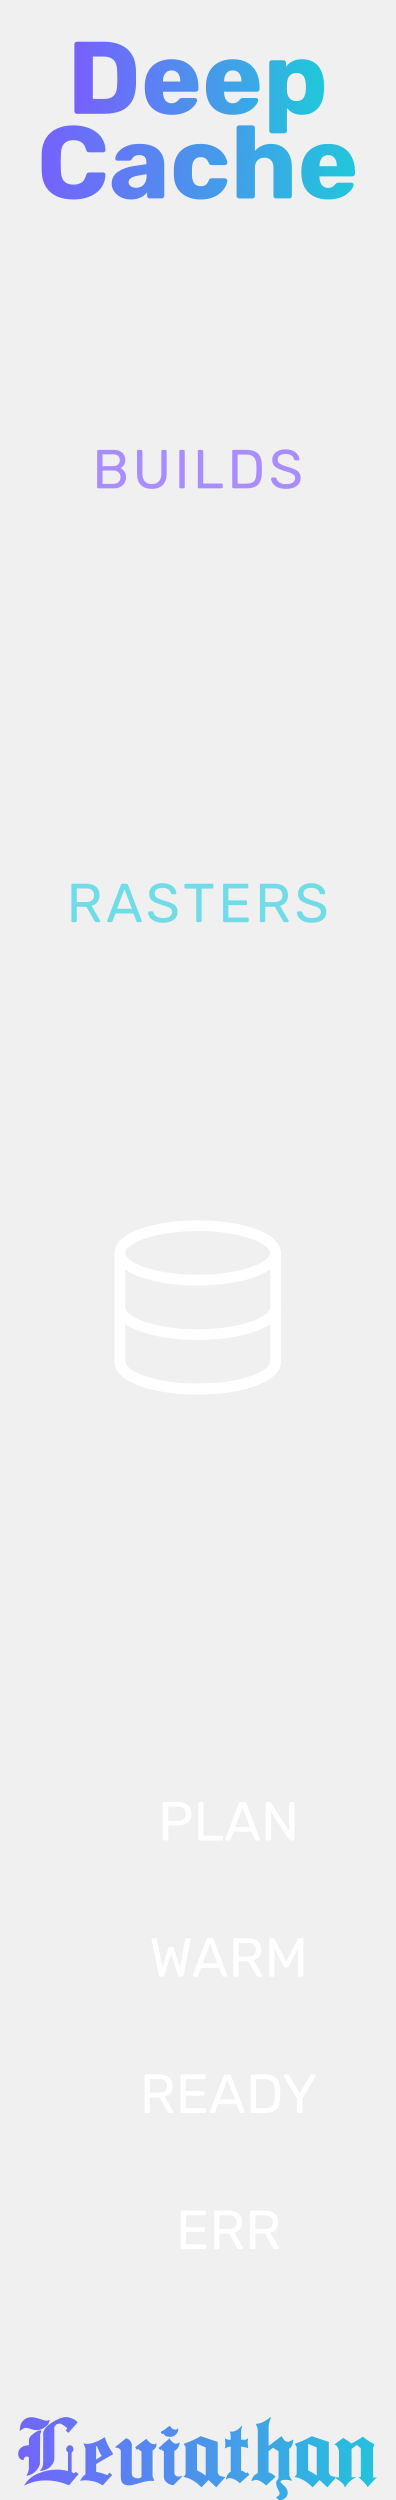
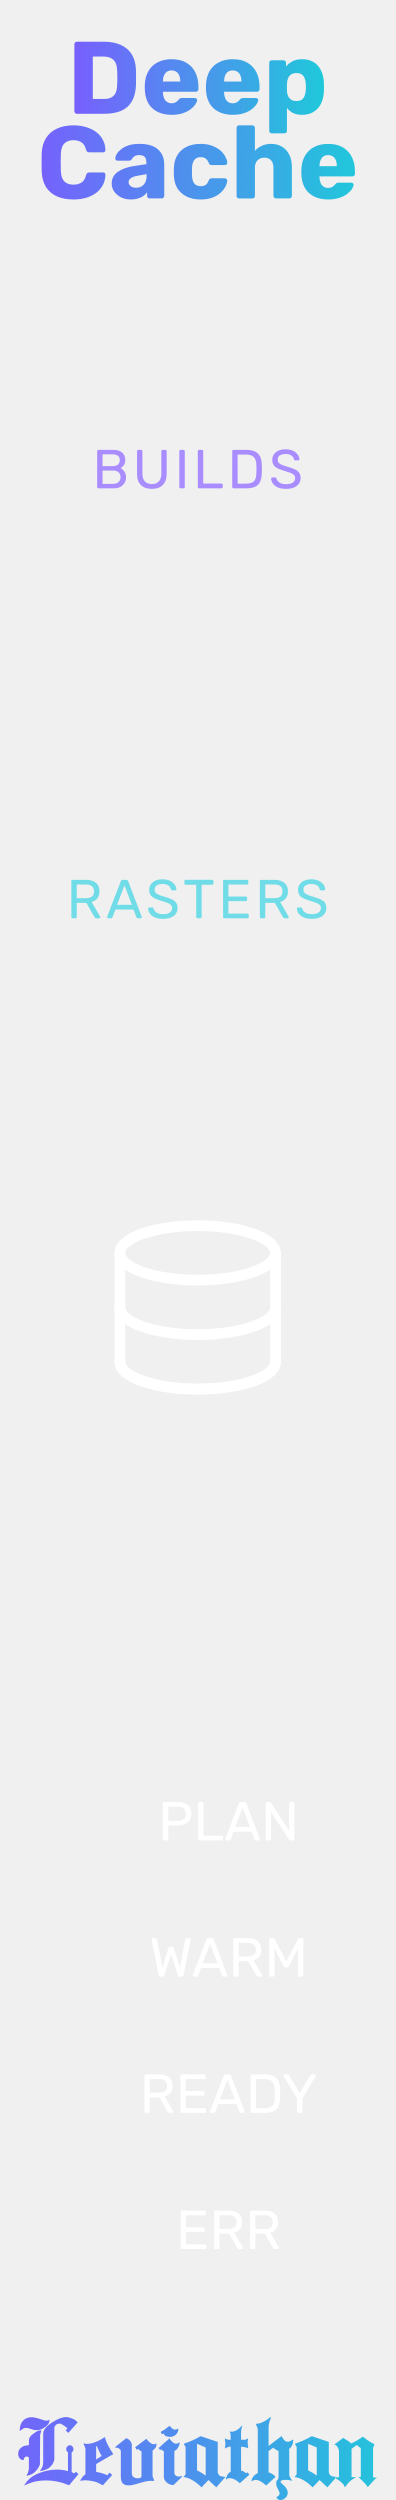
<svg xmlns="http://www.w3.org/2000/svg" xmlns:xlink="http://www.w3.org/1999/xlink" width="20.32mm" height="128.5mm" viewBox="0 0 2032 12850" version="1.1" id="Deepcache-labels">
  <defs id="defs5">
    <linearGradient id="linearGradient16">
      <stop style="stop-color:#7a5cff;stop-opacity:1;" offset="0" id="stop16" />
      <stop style="stop-color:#1cccd9;stop-opacity:1;" offset="1" id="stop17" />
    </linearGradient>
    <linearGradient id="linearGradient14">
      <stop style="stop-color:#7a5cff;stop-opacity:1;" offset="0" id="stop14" />
      <stop style="stop-color:#1cccd9;stop-opacity:1;" offset="1" id="stop15" />
    </linearGradient>
    <linearGradient id="panel" x1="0" y1="0" x2="0" y2="1">
      <stop offset="0" stop-color="#090d16" id="stop1" />
      <stop offset="0.55" stop-color="#111a29" id="stop2" />
      <stop offset="1" stop-color="#080b13" id="stop3" />
    </linearGradient>
    <linearGradient id="trace" x1="1.847" y1="41.992" x2="11.686" y2="41.992" gradientTransform="matrix(1.500476,0,0,0.666455,0,-14.89992)" gradientUnits="userSpaceOnUse">
      <stop offset="0" stop-color="#21d7df" id="stop4" />
      <stop offset="1" stop-color="#8d62ff" id="stop5" />
    </linearGradient>
    <linearGradient xlink:href="#linearGradient14" id="linearGradient15" x1="3.466" y1="3.996" x2="17.087" y2="3.996" gradientUnits="userSpaceOnUse" />
    <linearGradient xlink:href="#linearGradient16" id="linearGradient17" x1="1.202" y1="8.348" x2="19.134" y2="8.348" gradientUnits="userSpaceOnUse" />
    <linearGradient xlink:href="#linearGradient20" id="linearGradient1" gradientUnits="userSpaceOnUse" x1="5496.826" y1="12956.067" x2="7087.487" y2="12956.067" gradientTransform="matrix(0.01390218,0,0,0.01390218,-77.30179,-51.19596)" />
    <linearGradient id="linearGradient20">
      <stop style="stop-color:#795cff;stop-opacity:1" offset="0" id="stop20" />
      <stop style="stop-color:#1cccd9;stop-opacity:1;" offset="1" id="stop21" />
    </linearGradient>
  </defs>
  <g id="labels" transform="scale(100)">
    <g id="title" style="stroke:none;stroke-opacity:1">
      <path d="m 3.955,5.848 q -0.058,0 -0.095,-0.037 -0.037,-0.037 -0.037,-0.095 V 2.276 q 0,-0.058 0.037,-0.095 0.037,-0.037 0.095,-0.037 h 1.376 q 0.519,0 0.884,0.169 0.365,0.164 0.561,0.487 0.196,0.318 0.212,0.788 0.005,0.233 0.005,0.407 0,0.175 -0.005,0.402 Q 6.966,4.89 6.776,5.213 6.591,5.536 6.231,5.695 5.876,5.848 5.358,5.848 Z M 4.77,5.086 h 0.561 q 0.228,0 0.376,-0.069 0.153,-0.074 0.228,-0.228 0.079,-0.153 0.085,-0.402 0.011,-0.153 0.011,-0.275 0.005,-0.122 0,-0.243 0,-0.122 -0.011,-0.27 Q 6.009,3.239 5.829,3.075 5.654,2.906 5.305,2.906 H 4.77 Z m 4.053,0.815 q -0.624,0 -0.995,-0.339 -0.37,-0.339 -0.386,-1.005 0,-0.037 0,-0.095 0,-0.058 0,-0.09 Q 7.459,3.954 7.628,3.657 7.803,3.356 8.104,3.202 8.411,3.044 8.819,3.044 q 0.466,0 0.767,0.185 0.307,0.185 0.46,0.503 0.153,0.318 0.153,0.725 v 0.127 q 0,0.058 -0.042,0.095 -0.037,0.037 -0.09,0.037 H 8.374 q 0,0.005 0,0.016 0,0.011 0,0.021 0.005,0.153 0.053,0.28 0.048,0.127 0.148,0.201 0.101,0.074 0.243,0.074 0.106,0 0.175,-0.032 0.074,-0.037 0.122,-0.079 0.048,-0.048 0.074,-0.079 0.048,-0.053 0.074,-0.064 0.032,-0.016 0.095,-0.016 h 0.656 q 0.053,0 0.085,0.032 0.037,0.026 0.032,0.079 -0.005,0.09 -0.09,0.217 Q 9.956,5.494 9.792,5.621 9.633,5.742 9.39,5.822 9.147,5.901 8.824,5.901 Z M 8.374,4.192 h 0.894 v -0.011 q 0,-0.169 -0.053,-0.296 -0.048,-0.127 -0.153,-0.196 -0.101,-0.069 -0.243,-0.069 -0.143,0 -0.243,0.069 -0.095,0.069 -0.148,0.196 -0.053,0.127 -0.053,0.296 z m 3.593,1.709 q -0.624,0 -0.995,-0.339 -0.37,-0.339 -0.386,-1.005 0,-0.037 0,-0.095 0,-0.058 0,-0.09 0.016,-0.418 0.185,-0.714 0.175,-0.302 0.476,-0.455 0.307,-0.159 0.714,-0.159 0.466,0 0.767,0.185 0.307,0.185 0.46,0.503 0.153,0.318 0.153,0.725 v 0.127 q 0,0.058 -0.042,0.095 -0.037,0.037 -0.09,0.037 h -1.693 q 0,0.005 0,0.016 0,0.011 0,0.021 0.005,0.153 0.053,0.28 0.048,0.127 0.148,0.201 0.101,0.074 0.243,0.074 0.106,0 0.175,-0.032 0.074,-0.037 0.122,-0.079 0.048,-0.048 0.074,-0.079 0.048,-0.053 0.074,-0.064 0.032,-0.016 0.095,-0.016 h 0.656 q 0.053,0 0.085,0.032 0.037,0.026 0.032,0.079 -0.005,0.09 -0.09,0.217 -0.085,0.127 -0.249,0.254 -0.159,0.122 -0.402,0.201 -0.243,0.079 -0.566,0.079 z M 11.517,4.192 h 0.894 v -0.011 q 0,-0.169 -0.053,-0.296 -0.048,-0.127 -0.153,-0.196 -0.101,-0.069 -0.243,-0.069 -0.143,0 -0.243,0.069 -0.095,0.069 -0.148,0.196 -0.053,0.127 -0.053,0.296 z m 2.455,2.662 q -0.058,0 -0.095,-0.037 -0.037,-0.037 -0.037,-0.095 V 3.229 q 0,-0.058 0.037,-0.095 0.037,-0.037 0.095,-0.037 h 0.598 q 0.053,0 0.09,0.037 0.042,0.037 0.042,0.095 v 0.196 q 0.122,-0.164 0.323,-0.27 0.201,-0.111 0.497,-0.111 0.265,0 0.466,0.085 0.201,0.079 0.344,0.238 0.143,0.159 0.222,0.386 0.085,0.228 0.095,0.524 0.005,0.106 0.005,0.196 0,0.09 -0.005,0.196 -0.011,0.286 -0.09,0.513 -0.079,0.228 -0.222,0.386 -0.143,0.159 -0.349,0.249 -0.201,0.085 -0.466,0.085 -0.259,0 -0.455,-0.09 -0.191,-0.095 -0.318,-0.265 v 1.175 q 0,0.058 -0.037,0.095 -0.037,0.037 -0.095,0.037 z m 1.265,-1.662 q 0.18,0 0.28,-0.074 0.101,-0.074 0.143,-0.201 0.048,-0.127 0.058,-0.28 0.011,-0.164 0,-0.328 -0.011,-0.153 -0.058,-0.28 -0.042,-0.127 -0.143,-0.201 -0.101,-0.074 -0.28,-0.074 -0.175,0 -0.28,0.079 -0.106,0.074 -0.153,0.196 -0.048,0.122 -0.053,0.265 -0.005,0.101 -0.005,0.196 0,0.095 0.005,0.201 0.005,0.132 0.058,0.249 0.053,0.111 0.159,0.185 0.106,0.069 0.27,0.069 z" id="text6" style="font-size:5.292px;font-family:Rubik;-inkscape-font-specification:'Rubik, @wght=700';font-variation-settings:'wght' 700;text-anchor:middle;fill:url(#linearGradient15)" aria-label="Deep" />
      <path d="m 3.778,10.253 q -0.503,0 -0.863,-0.164 Q 2.561,9.925 2.36,9.607 2.164,9.29 2.143,8.819 q -0.005,-0.217 -0.005,-0.466 0,-0.249 0.005,-0.476 0.021,-0.46 0.222,-0.778 0.201,-0.323 0.561,-0.487 0.36,-0.169 0.852,-0.169 0.349,0 0.646,0.09 0.296,0.085 0.519,0.254 0.222,0.164 0.344,0.402 0.127,0.233 0.132,0.529 0.005,0.048 -0.032,0.079 -0.032,0.032 -0.079,0.032 H 4.593 q -0.069,0 -0.106,-0.026 -0.037,-0.032 -0.064,-0.111 Q 4.35,7.411 4.18,7.311 4.016,7.205 3.773,7.205 q -0.291,0 -0.46,0.164 -0.169,0.159 -0.185,0.534 -0.016,0.434 0,0.889 0.016,0.376 0.185,0.54 0.169,0.159 0.46,0.159 0.243,0 0.413,-0.106 0.169,-0.106 0.238,-0.381 0.021,-0.079 0.058,-0.106 0.042,-0.032 0.111,-0.032 h 0.714 q 0.048,0 0.079,0.032 0.037,0.032 0.032,0.079 Q 5.413,9.274 5.286,9.512 5.165,9.745 4.942,9.914 4.72,10.078 4.424,10.168 q -0.296,0.085 -0.646,0.085 z m 2.963,0 q -0.286,0 -0.513,-0.106 Q 6.006,10.036 5.874,9.851 5.741,9.666 5.741,9.433 q 0,-0.376 0.307,-0.593 Q 6.355,8.618 6.863,8.538 L 7.525,8.438 v -0.074 q 0,-0.191 -0.079,-0.291 -0.079,-0.101 -0.291,-0.101 -0.148,0 -0.243,0.058 -0.09,0.058 -0.143,0.159 -0.048,0.069 -0.132,0.069 h -0.593 q -0.058,0 -0.09,-0.032 -0.032,-0.037 -0.026,-0.085 0,-0.095 0.069,-0.217 0.074,-0.127 0.222,-0.249 0.148,-0.122 0.381,-0.201 0.233,-0.079 0.561,-0.079 0.344,0 0.587,0.079 0.243,0.079 0.392,0.222 0.153,0.143 0.228,0.339 0.074,0.191 0.074,0.423 v 1.609 q 0,0.058 -0.042,0.095 -0.037,0.037 -0.09,0.037 H 7.694 q -0.058,0 -0.095,-0.037 -0.037,-0.037 -0.037,-0.095 V 9.883 Q 7.493,9.983 7.377,10.068 7.26,10.152 7.101,10.2 6.948,10.253 6.742,10.253 Z M 6.99,9.65 q 0.153,0 0.275,-0.064 Q 7.392,9.517 7.461,9.38 7.535,9.237 7.535,9.025 v -0.074 l -0.45,0.079 Q 6.837,9.073 6.72,9.163 6.609,9.248 6.609,9.364 q 0,0.09 0.053,0.153 0.053,0.064 0.138,0.101 0.085,0.032 0.191,0.032 z m 3.313,0.603 q -0.392,0 -0.693,-0.143 Q 9.308,9.967 9.128,9.697 8.954,9.422 8.938,9.041 q -0.005,-0.085 -0.005,-0.212 0,-0.132 0.005,-0.217 Q 8.954,8.226 9.128,7.956 9.303,7.681 9.604,7.538 q 0.307,-0.143 0.699,-0.143 0.365,0 0.624,0.106 0.259,0.101 0.423,0.254 0.164,0.153 0.243,0.318 0.085,0.159 0.09,0.28 0.005,0.053 -0.037,0.095 -0.042,0.037 -0.095,0.037 h -0.672 q -0.058,0 -0.09,-0.026 -0.032,-0.026 -0.058,-0.079 -0.064,-0.164 -0.164,-0.233 -0.095,-0.069 -0.249,-0.069 -0.212,0 -0.328,0.138 -0.111,0.138 -0.122,0.423 -0.005,0.212 0,0.376 0.011,0.291 0.122,0.423 0.116,0.132 0.328,0.132 0.164,0 0.259,-0.069 0.095,-0.069 0.153,-0.233 0.026,-0.053 0.058,-0.079 0.032,-0.026 0.09,-0.026 h 0.672 q 0.053,0 0.095,0.042 0.042,0.037 0.037,0.09 -0.005,0.09 -0.053,0.212 -0.048,0.116 -0.148,0.249 -0.101,0.132 -0.265,0.249 -0.159,0.111 -0.386,0.18 -0.228,0.069 -0.529,0.069 z m 1.99,-0.053 q -0.058,0 -0.095,-0.037 -0.037,-0.037 -0.037,-0.095 V 6.575 q 0,-0.058 0.037,-0.095 0.037,-0.037 0.095,-0.037 h 0.677 q 0.058,0 0.095,0.037 0.037,0.037 0.037,0.095 v 1.18 q 0.143,-0.164 0.349,-0.259 0.212,-0.101 0.487,-0.101 0.307,0 0.545,0.138 0.243,0.138 0.381,0.407 0.138,0.265 0.138,0.651 v 1.476 q 0,0.058 -0.037,0.095 -0.037,0.037 -0.095,0.037 h -0.683 q -0.053,0 -0.095,-0.037 -0.037,-0.037 -0.037,-0.095 V 8.623 q 0,-0.249 -0.122,-0.381 -0.116,-0.138 -0.349,-0.138 -0.217,0 -0.349,0.138 -0.132,0.132 -0.132,0.381 v 1.445 q 0,0.058 -0.037,0.095 -0.037,0.037 -0.095,0.037 z m 4.577,0.053 q -0.624,0 -0.995,-0.339 -0.37,-0.339 -0.386,-1.005 0,-0.037 0,-0.095 0,-0.058 0,-0.09 0.016,-0.418 0.185,-0.714 0.175,-0.302 0.476,-0.455 0.307,-0.159 0.714,-0.159 0.466,0 0.767,0.185 0.307,0.185 0.46,0.503 0.153,0.318 0.153,0.725 v 0.127 q 0,0.058 -0.042,0.095 -0.037,0.037 -0.09,0.037 h -1.693 q 0,0.005 0,0.016 0,0.011 0,0.021 0.005,0.153 0.053,0.28 0.048,0.127 0.148,0.201 0.101,0.074 0.243,0.074 0.106,0 0.175,-0.032 0.074,-0.037 0.122,-0.079 0.048,-0.048 0.074,-0.079 0.048,-0.053 0.074,-0.064 0.032,-0.016 0.095,-0.016 h 0.656 q 0.053,0 0.085,0.032 0.037,0.026 0.032,0.079 -0.005,0.09 -0.09,0.217 -0.085,0.127 -0.249,0.254 -0.159,0.122 -0.402,0.201 -0.243,0.079 -0.566,0.079 z M 16.42,8.544 h 0.894 v -0.011 q 0,-0.169 -0.053,-0.296 -0.048,-0.127 -0.153,-0.196 -0.101,-0.069 -0.243,-0.069 -0.143,0 -0.243,0.069 -0.095,0.069 -0.148,0.196 -0.053,0.127 -0.053,0.296 z" id="text7" style="font-size:5.292px;font-family:Rubik;-inkscape-font-specification:'Rubik, @wght=700';font-variation-settings:'wght' 700;text-anchor:middle;fill:url(#linearGradient17)" aria-label="Cache" />
      <path d="m 3.514,125.05 -0.138,-0.127 0.09,-0.106 q -0.011,-0.011 -0.021,-0.016 -0.005,-0.005 -0.011,-0.016 l -0.032,-0.032 q -0.016,-0.011 -0.042,-0.021 -0.021,-0.016 -0.064,-0.053 -0.032,-0.016 -0.069,-0.037 -0.037,-0.026 -0.079,-0.058 h -0.016 l -0.011,-0.005 h -0.032 l -0.005,-0.005 q -0.18,0 -0.238,0.101 -0.053,0.069 -0.053,0.106 v 1.609 q 0,0.074 -0.037,0.159 -0.032,0.079 -0.09,0.153 -0.053,0.069 -0.122,0.127 -0.069,0.058 -0.143,0.09 v -0.005 q -0.026,0.021 -0.064,0.032 -0.037,0.005 -0.106,0.032 h 0.005 q -0.011,0.005 -0.021,0.005 -0.005,0 -0.011,0.005 -0.011,0 -0.021,0.005 -0.011,0 -0.021,0 -0.016,0.005 -0.042,0.005 h -0.079 q 0.074,-0.074 0.116,-0.153 0.042,-0.079 0.053,-0.175 v -0.026 q 0,-0.021 0.005,-0.048 0,-0.011 0,-0.016 0.005,-0.005 0.005,-0.016 v -1.471 q 0,-0.286 0.46,-0.582 0.423,-0.275 0.725,-0.275 h 0.021 q 0.09,0 0.344,0.101 0.159,0.079 0.217,0.18 z m 0.037,2.693 q -0.587,-0.249 -1.196,-0.249 -0.524,0 -0.921,0.18 -0.037,0.011 -0.09,0.037 -0.048,0.032 -0.106,0.058 0.116,-0.222 0.302,-0.381 0.185,-0.159 0.455,-0.265 0.46,-0.185 0.942,-0.185 0.318,0 0.556,0.079 v -0.979 q -0.09,-0.032 -0.09,-0.159 0,-0.074 0.058,-0.132 0.058,-0.064 0.132,-0.064 0.074,0 0.127,0.064 0.058,0.058 0.058,0.132 0,0.127 -0.095,0.169 v 1.021 q 0.011,0.011 0.058,0.021 l 0.021,0.016 H 3.752 q 0.021,0.011 0.026,0.016 v -0.005 l 0.011,0.005 0.005,0.005 0.021,0.011 0.074,-0.09 0.148,0.116 z m -1.461,-2.82 0.037,0.011 q -0.064,0.191 -0.064,0.206 l -0.011,1.487 v 0.011 q 0,0.079 -0.085,0.212 -0.228,0.365 -0.609,0.402 0.127,-0.206 0.127,-0.402 v -0.54 q -0.011,-0.011 -0.037,-0.016 -0.021,-0.011 -0.048,-0.032 h -0.016 q -0.058,0 -0.106,0.037 -0.048,0.037 -0.053,0.095 l 0.005,0.005 v 0.037 h -0.026 l -0.005,0.005 h -0.021 q -0.09,0 -0.164,-0.079 -0.069,-0.085 -0.074,-0.175 -0.005,-0.011 -0.005,-0.058 0,-0.291 0.318,-0.413 0.053,-0.011 0.106,-0.016 0.058,-0.011 0.127,-0.021 v -0.196 q 0,-0.074 0.005,-0.101 0.021,-0.148 0.243,-0.302 0.212,-0.164 0.365,-0.164 z m 0.46,-0.519 q -0.026,0.222 -0.254,0.365 -0.201,0.143 -0.423,0.143 -0.132,0 -0.291,-0.064 -0.037,0 -0.042,-0.011 -0.021,-0.011 -0.037,-0.016 -0.021,0 -0.032,-0.005 -0.032,-0.011 -0.079,-0.016 -0.048,-0.011 -0.064,-0.011 l -0.005,0.005 q -0.058,0 -0.079,0.016 -0.032,0 -0.069,0.037 -0.021,0.005 -0.064,0.037 -0.037,0.026 -0.095,0.074 v -0.053 q 0,-0.296 0.164,-0.476 0.164,-0.185 0.45,-0.185 0.09,0 0.191,0.026 0.106,0.021 0.228,0.064 0.243,0.09 0.349,0.09 0.016,0 0.037,-0.005 0.021,-0.005 0.053,-0.016 0.011,-0.011 0.037,-0.021 z m 3.26,1.746 q -0.064,0.032 -0.254,0.143 -0.185,0.106 -0.508,0.296 -0.048,0.026 -0.106,0.069 v 0.397 q 0.164,0.026 0.302,0.069 0.143,0.042 0.265,0.101 l 0.127,-0.132 0.132,0.122 -0.482,0.529 -0.053,-0.026 q -0.111,-0.058 -0.217,-0.111 -0.106,-0.048 -0.243,-0.074 -0.233,-0.048 -0.402,-0.048 -0.064,0 -0.127,0.011 -0.064,0.005 -0.127,0.016 0.011,-0.026 0.021,-0.042 0.011,-0.021 0.021,-0.032 v 0.005 q 0.037,-0.058 0.058,-0.095 0.026,-0.037 0.032,-0.042 0.037,-0.048 0.143,-0.127 v -1.281 q 0,-0.079 -0.085,-0.265 v -0.074 l 0.048,0.048 h 0.032 l 0.005,0.005 h 0.016 l 0.016,0.005 h 0.021 q 0.418,0 0.942,-0.349 0.026,0.095 0.069,0.206 0.042,0.111 0.116,0.249 0.069,0.122 0.127,0.228 0.064,0.101 0.116,0.175 z m -0.826,-0.418 -0.042,0.011 v 0.677 l 0.286,-0.185 q -0.021,-0.032 -0.053,-0.079 -0.026,-0.053 -0.064,-0.132 -0.037,-0.069 -0.069,-0.143 -0.032,-0.074 -0.058,-0.148 z m 3.053,-0.069 v 0.032 l -0.005,0.011 q 0,0.064 -0.053,0.127 -0.048,0.058 -0.138,0.127 v 1.296 q 0,0.048 0.016,0.069 l 0.069,0.169 -0.011,-0.005 v 0.032 q -0.127,0 -0.148,-0.005 h -0.032 q -0.111,0 -0.27,0.032 -0.159,0.037 -0.376,0.106 -0.302,0.095 -0.439,0.095 -0.148,0 -0.228,-0.032 -0.212,-0.079 -0.212,-0.402 v -1.344 q 0,-0.042 -0.064,-0.095 -0.064,-0.058 -0.111,-0.058 h -0.011 l -0.016,-0.005 h -0.037 l -0.011,-0.005 h -0.032 v -0.037 l 0.556,-0.445 q 0.169,0.037 0.265,0.228 0.026,0.048 0.026,0.116 v 1.466 q 0,0.116 0.09,0.185 0.09,0.064 0.222,0.064 0.185,0 0.185,-0.116 v -1.275 q -0.106,-0.032 -0.164,-0.122 l -0.074,0.048 -0.085,-0.132 0.572,-0.434 q 0.212,0.28 0.392,0.28 0.053,0 0.127,-0.048 v 0.069 z m 0.873,2.074 q -0.085,-0.005 -0.169,-0.037 -0.085,-0.026 -0.159,-0.09 -0.159,-0.127 -0.159,-0.291 v -1.333 q -0.079,-0.005 -0.122,-0.095 l -0.074,0.042 -0.074,-0.106 0.016,-0.026 0.005,0.005 0.011,-0.011 0.011,-0.005 q 0.053,-0.048 0.116,-0.106 0.064,-0.064 0.169,-0.153 0.058,-0.037 0.143,-0.116 l 0.021,-0.016 q 0.016,-0.016 0.032,-0.032 v -0.064 q 0.217,0.307 0.381,0.307 0.037,0 0.169,-0.074 v 0.064 q -0.011,0.032 -0.011,0.074 -0.042,0.122 -0.111,0.201 -0.069,0.074 -0.143,0.106 v 1.127 q 0,0.032 0.026,0.085 0.048,0.101 0.217,0.101 0.058,0 0.138,-0.032 l 0.021,0.037 z M 8.768,125.256 h -0.042 v -0.005 H 8.673 l -0.011,-0.005 q -0.201,0 -0.249,-0.164 l -0.085,0.042 -0.069,-0.116 q 0.042,-0.042 0.09,-0.064 0.048,-0.026 0.09,-0.048 l -0.011,0.011 q 0.016,-0.011 0.042,-0.032 0.032,-0.026 0.058,-0.048 0.037,-0.026 0.085,-0.064 0.053,-0.037 0.111,-0.079 0.138,0.201 0.286,0.201 0.026,-0.011 0.042,-0.011 0.021,-0.005 0.048,-0.016 h -0.005 l 0.011,-0.011 h 0.005 l 0.005,-0.005 h 0.005 l 0.005,-0.005 h 0.037 v 0.048 q 0,0.074 -0.037,0.143 -0.032,0.064 -0.09,0.116 -0.053,0.048 -0.127,0.079 -0.069,0.032 -0.143,0.032 z m 0.661,2.058 q -0.011,0.016 -0.011,0.021 0.005,0 0.016,-0.016 z m 1.762,-0.222 v -1.577 q -0.445,-0.143 -0.878,-0.296 -0.413,0.243 -0.852,0.381 v 0.011 q 0,0.058 0.079,0.164 v 1.397 l -0.058,0.085 q -0.016,0.021 -0.032,0.037 l -0.016,0.026 q 0.439,0.053 0.926,0.529 l 0.355,-0.376 0.402,0.376 0.471,-0.534 -0.196,-0.026 q -0.143,-0.021 -0.201,-0.196 z m -0.619,0.153 q -0.185,-0.143 -0.445,-0.27 v -1.344 l -0.021,-0.016 v -0.005 q 0.032,0 0.466,0.191 z m 1.757,0.392 q -0.275,-0.259 -0.534,-0.259 -0.122,0 -0.18,0.09 v -0.074 q 0,-0.016 0.042,-0.122 0.074,-0.159 0.201,-0.228 v -1.281 h -0.09 q -0.037,0.021 -0.085,0.032 -0.005,0.005 -0.048,0.016 l -0.005,0.011 h -0.011 l -0.058,0.032 v -0.037 q 0,-0.021 0.005,-0.032 v -0.016 l 0.005,-0.011 q 0,-0.021 0.005,-0.032 v -0.037 q 0,-0.016 0,-0.032 0.005,-0.016 0.011,-0.037 v -0.032 l -0.005,-0.016 v -0.048 q -0.021,-0.058 -0.021,-0.191 0.069,0.037 0.111,0.053 0.048,0.016 0.074,0.021 0.011,-0.005 0.069,-0.005 h 0.042 v -0.238 l -0.005,-0.011 v -0.058 q -0.005,-0.005 -0.011,-0.016 -0.005,-0.011 -0.011,-0.021 0,-0.016 -0.005,-0.026 v -0.005 q -0.011,-0.011 -0.011,-0.042 l 0.037,-0.011 0.005,0.011 h 0.026 v 0.005 q 0.296,0 0.561,-0.328 v 0.069 l -0.005,0.005 q -0.005,0.011 -0.011,0.032 0,0.021 -0.011,0.053 v 0.005 q 0,0.016 -0.005,0.026 -0.021,0.085 -0.021,0.127 v 0.423 h 0.164 l 0.011,0.005 q 0.085,0 0.185,-0.074 v 0.058 q -0.005,0.011 -0.005,0.032 -0.016,0.026 -0.016,0.132 h 0.005 q 0,0.111 0.026,0.296 l -0.058,-0.032 -0.005,-0.005 h -0.005 q -0.058,-0.021 -0.132,-0.032 -0.074,-0.016 -0.169,-0.021 v 1.217 q 0.037,0.037 0.085,0.037 l 0.016,0.005 q 0.016,0.005 0.021,0.011 0.016,0.016 0.032,0.016 0.005,0.005 0.011,0.011 0.011,0 0.016,0.005 h -0.005 q 0.016,0.011 0.037,0.032 0.026,0.016 0.058,0.032 l 0.053,-0.053 0.106,0.122 z m 2.725,-2.085 q 0,0.016 -0.005,0.042 -0.058,0.201 -0.185,0.275 l 0.005,1.376 v -0.005 q 0.042,0.122 0.116,0.217 v -0.005 l 0.011,0.011 v 0.005 l 0.011,0.011 -0.026,0.037 q -0.101,-0.053 -0.275,-0.053 -0.275,0 -0.291,0.09 l 0.037,0.037 h -0.032 q 0.011,0.016 0.037,0.042 0.032,0.026 0.074,0.064 0.259,0.212 0.259,0.429 0,0.201 -0.191,0.318 -0.074,0.048 -0.106,0.048 l -0.011,0.005 h -0.032 l -0.005,0.005 h -0.021 q -0.159,0 -0.222,-0.153 0.169,-0.064 0.169,-0.18 0,-0.095 -0.058,-0.164 -0.016,-0.005 -0.021,-0.053 l 0.005,0.005 q -0.101,-0.148 -0.101,-0.323 0,-0.122 0.064,-0.159 v -0.005 q 0.058,-0.058 0.058,-0.127 v -1.371 q -0.053,0 -0.148,-0.064 -0.106,-0.069 -0.127,-0.09 l -0.005,-0.005 -0.233,0.175 v 1.095 q 0.021,0.005 0.048,0.016 0.026,0.011 0.064,0.021 0.085,0.042 0.143,0.09 0.064,0.048 0.106,0.101 l -0.487,0.445 q -0.296,-0.286 -0.54,-0.286 h -0.026 q -0.011,0 -0.032,0.005 -0.021,0.005 -0.064,0.026 -0.026,0.011 -0.058,0.016 -0.032,0.005 -0.042,0.005 0.074,-0.291 0.333,-0.402 v -2.217 q 0,-0.101 -0.101,-0.318 0.153,0 0.307,-0.064 0.153,-0.064 0.323,-0.185 0.011,-0.005 0.116,-0.095 l -0.005,0.005 0.042,0.005 q -0.011,0.032 -0.026,0.069 -0.011,0.037 -0.016,0.053 l -0.016,0.032 q -0.021,0.042 -0.042,0.159 -0.005,0.005 -0.005,0.011 v 0.005 q -0.011,0.058 -0.016,0.095 -0.005,0.037 -0.005,0.053 v 0.995 l 0.667,-0.508 q 0.143,0.291 0.302,0.291 0.005,0.005 0.032,0.005 0.069,0 0.265,-0.122 v 0.074 q 0,0.016 -0.005,0.026 0,0.011 -0.005,0.026 -0.005,0.016 -0.005,0.037 z m 0.085,1.762 q -0.011,0.016 -0.011,0.021 0.005,0 0.016,-0.016 z m 1.762,-0.222 v -1.577 q -0.445,-0.143 -0.878,-0.296 -0.413,0.243 -0.852,0.381 v 0.011 q 0,0.058 0.079,0.164 v 1.397 l -0.058,0.085 q -0.016,0.021 -0.032,0.037 l -0.016,0.026 q 0.439,0.053 0.926,0.529 l 0.355,-0.376 0.402,0.376 0.471,-0.534 -0.196,-0.026 q -0.143,-0.021 -0.201,-0.196 z m -0.619,0.153 q -0.185,-0.143 -0.445,-0.27 v -1.344 l -0.021,-0.016 v -0.005 q 0.032,0 0.466,0.191 z m 2.942,-1.625 q 0.016,0.005 0.016,0.032 0,0.042 -0.064,0.159 v 1.535 h 0.206 q -0.053,0 -0.482,0.492 -0.021,-0.09 -0.476,-0.524 h 0.122 v -1.471 l -0.206,-0.175 -0.27,0.206 v 1.45 h 0.228 q -0.349,0.206 -0.471,0.392 -0.095,0.138 -0.106,0.138 -0.005,0 -0.005,-0.005 l 0.005,-0.011 q -0.048,-0.212 -0.492,-0.471 l -0.011,-0.032 h 0.206 v -1.376 q -0.074,-0.291 -0.249,-0.302 l 0.466,-0.349 q 0.339,0.196 0.392,0.28 0.122,-0.011 0.545,-0.291 l 0.069,-0.053 q 0.36,0.286 0.577,0.376 z" id="reworked_LEVIATHAN_LOGO" style="font-size:5.292px;font-family:Ancient;-inkscape-font-specification:'Ancient, Normal';dominant-baseline:middle;text-anchor:middle;fill:url(#linearGradient1);stroke-width:0.371" aria-label="Leviathan" />
    </g>
    <path d="m 5.059,25.1 q -0.031,0 -0.048,-0.017 -0.017,-0.02 -0.017,-0.048 v -1.843 q 0,-0.031 0.017,-0.048 0.017,-0.02 0.048,-0.02 h 0.773 q 0.212,0 0.344,0.071 0.135,0.068 0.198,0.186 0.065,0.119 0.065,0.265 0,0.116 -0.04,0.2 -0.037,0.082 -0.093,0.135 -0.056,0.051 -0.11,0.079 0.11,0.054 0.195,0.175 0.087,0.121 0.087,0.294 0,0.155 -0.071,0.285 -0.071,0.13 -0.212,0.209 -0.138,0.076 -0.344,0.076 z m 0.212,-0.229 h 0.545 q 0.183,0 0.282,-0.099 0.099,-0.099 0.099,-0.243 0,-0.15 -0.099,-0.246 -0.099,-0.099 -0.282,-0.099 H 5.271 Z m 0,-0.912 h 0.519 q 0.181,0 0.274,-0.082 0.093,-0.085 0.093,-0.229 0,-0.144 -0.093,-0.22 -0.093,-0.076 -0.274,-0.076 H 5.271 Z m 2.534,1.168 q -0.237,0 -0.409,-0.085 -0.169,-0.085 -0.262,-0.257 -0.09,-0.175 -0.09,-0.449 v -1.146 q 0,-0.031 0.017,-0.048 0.017,-0.02 0.048,-0.02 h 0.144 q 0.031,0 0.048,0.02 0.02,0.017 0.02,0.048 v 1.151 q 0,0.277 0.13,0.409 0.13,0.133 0.356,0.133 0.223,0 0.353,-0.133 0.133,-0.133 0.133,-0.409 v -1.151 q 0,-0.031 0.017,-0.048 0.02,-0.02 0.048,-0.02 H 8.501 q 0.028,0 0.045,0.02 0.02,0.017 0.02,0.048 v 1.146 q 0,0.274 -0.093,0.449 -0.09,0.172 -0.26,0.257 -0.169,0.085 -0.409,0.085 z m 1.478,-0.028 q -0.031,0 -0.048,-0.017 -0.017,-0.02 -0.017,-0.048 v -1.846 q 0,-0.028 0.017,-0.045 0.017,-0.02 0.048,-0.02 H 9.432 q 0.028,0 0.045,0.02 0.02,0.017 0.02,0.045 v 1.846 q 0,0.028 -0.02,0.048 -0.017,0.017 -0.045,0.017 z m 0.95,0 q -0.031,0 -0.048,-0.017 -0.017,-0.02 -0.017,-0.048 v -1.846 q 0,-0.028 0.017,-0.045 0.017,-0.02 0.048,-0.02 h 0.15 q 0.028,0 0.045,0.02 0.017,0.017 0.017,0.045 v 1.665 h 0.94 q 0.031,0 0.048,0.02 0.017,0.017 0.017,0.048 v 0.113 q 0,0.028 -0.017,0.048 -0.017,0.017 -0.048,0.017 z m 1.769,0 q -0.031,0 -0.048,-0.017 -0.017,-0.02 -0.017,-0.048 v -1.843 q 0,-0.031 0.017,-0.048 0.017,-0.02 0.048,-0.02 h 0.641 q 0.291,0 0.468,0.087 0.178,0.087 0.26,0.26 0.082,0.169 0.085,0.418 0.003,0.127 0.003,0.223 0,0.096 -0.003,0.22 -0.006,0.26 -0.087,0.432 -0.079,0.169 -0.254,0.254 -0.172,0.082 -0.457,0.082 z m 0.212,-0.24 h 0.429 q 0.195,0 0.31,-0.054 0.116,-0.054 0.167,-0.172 0.054,-0.119 0.056,-0.313 0.006,-0.085 0.006,-0.147 0,-0.065 0,-0.127 0,-0.065 -0.006,-0.147 -0.006,-0.274 -0.13,-0.404 -0.124,-0.133 -0.418,-0.133 h -0.415 z m 2.483,0.268 q -0.246,0 -0.412,-0.073 -0.167,-0.076 -0.257,-0.195 -0.087,-0.121 -0.093,-0.257 0,-0.023 0.017,-0.04 0.02,-0.02 0.045,-0.02 h 0.144 q 0.034,0 0.051,0.017 0.017,0.017 0.023,0.04 0.014,0.068 0.068,0.135 0.056,0.065 0.155,0.11 0.102,0.042 0.26,0.042 0.243,0 0.356,-0.085 0.116,-0.087 0.116,-0.231 0,-0.099 -0.062,-0.158 -0.059,-0.062 -0.183,-0.11 -0.124,-0.048 -0.322,-0.104 -0.206,-0.059 -0.341,-0.13 -0.135,-0.071 -0.203,-0.175 -0.065,-0.104 -0.065,-0.265 0,-0.152 0.082,-0.271 0.082,-0.121 0.234,-0.192 0.155,-0.071 0.375,-0.071 0.175,0 0.305,0.048 0.133,0.045 0.22,0.124 0.087,0.076 0.133,0.167 0.045,0.087 0.048,0.172 0,0.02 -0.014,0.04 -0.014,0.017 -0.045,0.017 h -0.15 q -0.02,0 -0.042,-0.011 -0.02,-0.011 -0.031,-0.042 -0.017,-0.116 -0.13,-0.195 -0.113,-0.079 -0.294,-0.079 -0.183,0 -0.299,0.071 -0.113,0.071 -0.113,0.22 0,0.096 0.054,0.161 0.054,0.062 0.169,0.11 0.116,0.048 0.302,0.102 0.226,0.062 0.37,0.133 0.144,0.068 0.212,0.172 0.071,0.102 0.071,0.262 0,0.178 -0.093,0.305 -0.093,0.124 -0.262,0.192 -0.167,0.065 -0.395,0.065 z" id="text8" style="font-size:2.822px;font-family:Rubik;-inkscape-font-specification:'Rubik, @wght=400';font-variation-settings:'wght' 400;letter-spacing:0.18;text-anchor:middle;fill:#a98cff" aria-label="BUILDS" />
-     <path d="m 3.734,47.4 q -0.031,0 -0.048,-0.017 -0.017,-0.02 -0.017,-0.048 v -1.843 q 0,-0.031 0.017,-0.048 0.017,-0.02 0.048,-0.02 h 0.689 q 0.319,0 0.505,0.15 0.186,0.15 0.186,0.443 0,0.217 -0.11,0.356 -0.107,0.135 -0.294,0.189 l 0.435,0.751 q 0.008,0.017 0.008,0.031 0,0.023 -0.02,0.04 -0.017,0.017 -0.04,0.017 H 4.959 q -0.048,0 -0.071,-0.025 -0.023,-0.025 -0.04,-0.051 L 4.44,46.607 H 3.946 v 0.728 q 0,0.028 -0.02,0.048 -0.017,0.017 -0.048,0.017 z m 0.212,-1.033 h 0.466 q 0.212,0 0.316,-0.087 0.104,-0.09 0.104,-0.265 0,-0.172 -0.104,-0.262 -0.102,-0.09 -0.316,-0.09 H 3.946 Z m 1.619,1.033 q -0.023,0 -0.04,-0.017 -0.017,-0.017 -0.017,-0.04 0,-0.014 0.003,-0.031 l 0.7,-1.826 q 0.011,-0.028 0.031,-0.045 0.02,-0.017 0.059,-0.017 h 0.192 q 0.037,0 0.056,0.017 0.023,0.017 0.034,0.045 l 0.697,1.826 q 0.006,0.017 0.006,0.031 0,0.023 -0.017,0.04 -0.017,0.017 -0.04,0.017 H 7.086 q -0.034,0 -0.051,-0.017 -0.014,-0.017 -0.02,-0.031 L 6.861,46.951 H 5.935 l -0.155,0.401 q -0.003,0.014 -0.02,0.031 -0.017,0.017 -0.051,0.017 z M 6.017,46.708 H 6.779 L 6.398,45.706 Z m 2.358,0.72 q -0.246,0 -0.412,-0.073 -0.167,-0.076 -0.257,-0.195 -0.087,-0.121 -0.093,-0.257 0,-0.023 0.017,-0.04 0.02,-0.02 0.045,-0.02 h 0.144 q 0.034,0 0.051,0.017 0.017,0.017 0.023,0.04 0.014,0.068 0.068,0.135 0.056,0.065 0.155,0.11 0.102,0.042 0.26,0.042 0.243,0 0.356,-0.085 0.116,-0.087 0.116,-0.231 0,-0.099 -0.062,-0.158 Q 8.725,46.652 8.601,46.604 8.477,46.556 8.279,46.499 8.073,46.44 7.938,46.37 7.802,46.299 7.734,46.195 7.669,46.09 7.669,45.929 q 0,-0.152 0.082,-0.271 0.082,-0.121 0.234,-0.192 0.155,-0.071 0.375,-0.071 0.175,0 0.305,0.048 0.133,0.045 0.22,0.124 0.087,0.076 0.133,0.167 0.045,0.087 0.048,0.172 0,0.02 -0.014,0.04 -0.014,0.017 -0.045,0.017 H 8.858 q -0.02,0 -0.042,-0.011 -0.02,-0.011 -0.031,-0.042 -0.017,-0.116 -0.13,-0.195 -0.113,-0.079 -0.294,-0.079 -0.183,0 -0.299,0.071 -0.113,0.071 -0.113,0.22 0,0.096 0.054,0.161 0.054,0.062 0.169,0.11 0.116,0.048 0.302,0.102 0.226,0.062 0.37,0.133 0.144,0.068 0.212,0.172 0.071,0.102 0.071,0.262 0,0.178 -0.093,0.305 -0.093,0.124 -0.262,0.192 -0.167,0.065 -0.395,0.065 z m 1.775,-0.028 q -0.028,0 -0.048,-0.017 -0.017,-0.02 -0.017,-0.048 V 45.675 H 9.543 q -0.028,0 -0.048,-0.017 -0.017,-0.02 -0.017,-0.048 v -0.119 q 0,-0.031 0.017,-0.048 0.02,-0.02 0.048,-0.02 h 1.36 q 0.031,0 0.048,0.02 0.02,0.017 0.02,0.048 v 0.119 q 0,0.028 -0.02,0.048 -0.017,0.017 -0.048,0.017 H 10.365 v 1.659 q 0,0.028 -0.02,0.048 -0.017,0.017 -0.048,0.017 z m 1.382,0 q -0.031,0 -0.048,-0.017 -0.017,-0.02 -0.017,-0.048 v -1.843 q 0,-0.031 0.017,-0.048 0.017,-0.02 0.048,-0.02 h 1.166 q 0.031,0 0.048,0.02 0.017,0.017 0.017,0.048 V 45.599 q 0,0.031 -0.017,0.048 -0.017,0.017 -0.048,0.017 H 11.738 v 0.618 h 0.897 q 0.031,0 0.048,0.02 0.017,0.017 0.017,0.048 v 0.104 q 0,0.028 -0.017,0.048 -0.017,0.017 -0.048,0.017 H 11.738 v 0.641 h 0.982 q 0.031,0 0.048,0.017 0.017,0.017 0.017,0.048 v 0.11 q 0,0.028 -0.017,0.048 -0.017,0.017 -0.048,0.017 z m 1.89,0 q -0.031,0 -0.048,-0.017 -0.017,-0.02 -0.017,-0.048 v -1.843 q 0,-0.031 0.017,-0.048 0.017,-0.02 0.048,-0.02 h 0.689 q 0.319,0 0.505,0.15 0.186,0.15 0.186,0.443 0,0.217 -0.11,0.356 -0.107,0.135 -0.294,0.189 l 0.435,0.751 q 0.009,0.017 0.009,0.031 0,0.023 -0.02,0.04 -0.017,0.017 -0.04,0.017 h -0.135 q -0.048,0 -0.071,-0.025 -0.023,-0.025 -0.04,-0.051 L 14.128,46.607 h -0.494 v 0.728 q 0,0.028 -0.02,0.048 -0.017,0.017 -0.048,0.017 z m 0.212,-1.033 h 0.466 q 0.212,0 0.316,-0.087 0.104,-0.09 0.104,-0.265 0,-0.172 -0.104,-0.262 -0.102,-0.09 -0.316,-0.09 h -0.466 z m 2.387,1.061 q -0.246,0 -0.412,-0.073 -0.167,-0.076 -0.257,-0.195 -0.087,-0.121 -0.093,-0.257 0,-0.023 0.017,-0.04 0.02,-0.02 0.045,-0.02 h 0.144 q 0.034,0 0.051,0.017 0.017,0.017 0.023,0.04 0.014,0.068 0.068,0.135 0.056,0.065 0.155,0.11 0.102,0.042 0.26,0.042 0.243,0 0.356,-0.085 0.116,-0.087 0.116,-0.231 0,-0.099 -0.062,-0.158 -0.059,-0.062 -0.183,-0.11 -0.124,-0.048 -0.322,-0.104 -0.206,-0.059 -0.341,-0.13 -0.135,-0.071 -0.203,-0.175 -0.065,-0.104 -0.065,-0.265 0,-0.152 0.082,-0.271 0.082,-0.121 0.234,-0.192 0.155,-0.071 0.375,-0.071 0.175,0 0.305,0.048 0.133,0.045 0.22,0.124 0.087,0.076 0.133,0.167 0.045,0.087 0.048,0.172 0,0.02 -0.014,0.04 -0.014,0.017 -0.045,0.017 H 16.504 q -0.02,0 -0.042,-0.011 -0.02,-0.011 -0.031,-0.042 -0.017,-0.116 -0.13,-0.195 -0.113,-0.079 -0.294,-0.079 -0.183,0 -0.299,0.071 -0.113,0.071 -0.113,0.22 0,0.096 0.054,0.161 0.054,0.062 0.169,0.11 0.116,0.048 0.302,0.102 0.226,0.062 0.37,0.133 0.144,0.068 0.212,0.172 0.071,0.102 0.071,0.262 0,0.178 -0.093,0.305 -0.093,0.124 -0.262,0.192 -0.167,0.065 -0.395,0.065 z" id="text9" style="font-size:2.822px;font-family:Rubik;-inkscape-font-specification:'Rubik, @wght=400';font-variation-settings:'wght' 400;letter-spacing:0.18;text-anchor:middle;fill:#70dce7" aria-label="RASTERS" />
+     <path d="m 3.734,47.2 q -0.031,0 -0.048,-0.017 -0.017,-0.02 -0.017,-0.048 v -1.843 q 0,-0.031 0.017,-0.048 0.017,-0.02 0.048,-0.02 h 0.689 q 0.319,0 0.505,0.15 0.186,0.15 0.186,0.443 0,0.217 -0.11,0.356 -0.107,0.135 -0.294,0.189 l 0.435,0.751 q 0.008,0.017 0.008,0.031 0,0.023 -0.02,0.04 -0.017,0.017 -0.04,0.017 H 4.959 q -0.048,0 -0.071,-0.025 -0.023,-0.025 -0.04,-0.051 L 4.44,46.407 H 3.946 v 0.728 q 0,0.028 -0.02,0.048 -0.017,0.017 -0.048,0.017 z m 0.212,-1.033 h 0.466 q 0.212,0 0.316,-0.087 0.104,-0.09 0.104,-0.265 0,-0.172 -0.104,-0.262 -0.102,-0.09 -0.316,-0.09 H 3.946 Z m 1.619,1.033 q -0.023,0 -0.04,-0.017 -0.017,-0.017 -0.017,-0.04 0,-0.014 0.003,-0.031 L 6.212,45.286 q 0.011,-0.028 0.031,-0.045 0.02,-0.017 0.059,-0.017 h 0.192 q 0.037,0 0.056,0.017 0.023,0.017 0.034,0.045 l 0.697,1.826 q 0.006,0.017 0.006,0.031 0,0.023 -0.017,0.04 -0.017,0.017 -0.04,0.017 H 7.086 q -0.034,0 -0.051,-0.017 -0.014,-0.017 -0.02,-0.031 L 6.861,46.751 H 5.935 l -0.155,0.401 q -0.003,0.014 -0.02,0.031 -0.017,0.017 -0.051,0.017 z M 6.017,46.508 H 6.779 L 6.398,45.506 Z m 2.358,0.72 q -0.246,0 -0.412,-0.073 -0.167,-0.076 -0.257,-0.195 -0.087,-0.121 -0.093,-0.257 0,-0.023 0.017,-0.04 0.02,-0.02 0.045,-0.02 h 0.144 q 0.034,0 0.051,0.017 0.017,0.017 0.023,0.04 0.014,0.068 0.068,0.135 0.056,0.065 0.155,0.11 0.102,0.042 0.26,0.042 0.243,0 0.356,-0.085 0.116,-0.087 0.116,-0.231 0,-0.099 -0.062,-0.158 Q 8.725,46.452 8.601,46.404 8.477,46.356 8.279,46.299 8.073,46.24 7.938,46.17 7.802,46.099 7.734,45.995 7.669,45.89 7.669,45.729 q 0,-0.152 0.082,-0.271 0.082,-0.121 0.234,-0.192 0.155,-0.071 0.375,-0.071 0.175,0 0.305,0.048 0.133,0.045 0.22,0.124 0.087,0.076 0.133,0.167 0.045,0.087 0.048,0.172 0,0.02 -0.014,0.04 -0.014,0.017 -0.045,0.017 H 8.858 q -0.02,0 -0.042,-0.011 -0.02,-0.011 -0.031,-0.042 -0.017,-0.116 -0.13,-0.195 -0.113,-0.079 -0.294,-0.079 -0.183,0 -0.299,0.071 -0.113,0.071 -0.113,0.22 0,0.096 0.054,0.161 0.054,0.062 0.169,0.11 0.116,0.048 0.302,0.102 0.226,0.062 0.37,0.133 0.144,0.068 0.212,0.172 0.071,0.102 0.071,0.262 0,0.178 -0.093,0.305 -0.093,0.124 -0.262,0.192 -0.167,0.065 -0.395,0.065 z m 1.775,-0.028 q -0.028,0 -0.048,-0.017 -0.017,-0.02 -0.017,-0.048 V 45.475 H 9.543 q -0.028,0 -0.048,-0.017 -0.017,-0.02 -0.017,-0.048 v -0.119 q 0,-0.031 0.017,-0.048 0.02,-0.02 0.048,-0.02 h 1.36 q 0.031,0 0.048,0.02 0.02,0.017 0.02,0.048 v 0.119 q 0,0.028 -0.02,0.048 -0.017,0.017 -0.048,0.017 H 10.365 v 1.659 q 0,0.028 -0.02,0.048 -0.017,0.017 -0.048,0.017 z m 1.382,0 q -0.031,0 -0.048,-0.017 -0.017,-0.02 -0.017,-0.048 v -1.843 q 0,-0.031 0.017,-0.048 0.017,-0.02 0.048,-0.02 h 1.166 q 0.031,0 0.048,0.02 0.017,0.017 0.017,0.048 v 0.107 q 0,0.031 -0.017,0.048 -0.017,0.017 -0.048,0.017 H 11.738 v 0.618 h 0.897 q 0.031,0 0.048,0.02 0.017,0.017 0.017,0.048 v 0.104 q 0,0.028 -0.017,0.048 -0.017,0.017 -0.048,0.017 H 11.738 v 0.641 h 0.982 q 0.031,0 0.048,0.017 0.017,0.017 0.017,0.048 v 0.11 q 0,0.028 -0.017,0.048 -0.017,0.017 -0.048,0.017 z m 1.89,0 q -0.031,0 -0.048,-0.017 -0.017,-0.02 -0.017,-0.048 v -1.843 q 0,-0.031 0.017,-0.048 0.017,-0.02 0.048,-0.02 h 0.689 q 0.319,0 0.505,0.15 0.186,0.15 0.186,0.443 0,0.217 -0.11,0.356 -0.107,0.135 -0.294,0.189 l 0.435,0.751 q 0.009,0.017 0.009,0.031 0,0.023 -0.02,0.04 -0.017,0.017 -0.04,0.017 h -0.135 q -0.048,0 -0.071,-0.025 -0.023,-0.025 -0.04,-0.051 L 14.128,46.407 h -0.494 v 0.728 q 0,0.028 -0.02,0.048 -0.017,0.017 -0.048,0.017 z m 0.212,-1.033 h 0.466 q 0.212,0 0.316,-0.087 0.104,-0.09 0.104,-0.265 0,-0.172 -0.104,-0.262 -0.102,-0.09 -0.316,-0.09 h -0.466 z m 2.387,1.061 q -0.246,0 -0.412,-0.073 -0.167,-0.076 -0.257,-0.195 -0.087,-0.121 -0.093,-0.257 0,-0.023 0.017,-0.04 0.02,-0.02 0.045,-0.02 h 0.144 q 0.034,0 0.051,0.017 0.017,0.017 0.023,0.04 0.014,0.068 0.068,0.135 0.056,0.065 0.155,0.11 0.102,0.042 0.26,0.042 0.243,0 0.356,-0.085 0.116,-0.087 0.116,-0.231 0,-0.099 -0.062,-0.158 -0.059,-0.062 -0.183,-0.11 -0.124,-0.048 -0.322,-0.104 -0.206,-0.059 -0.341,-0.13 -0.135,-0.071 -0.203,-0.175 -0.065,-0.104 -0.065,-0.265 0,-0.152 0.082,-0.271 0.082,-0.121 0.234,-0.192 0.155,-0.071 0.375,-0.071 0.175,0 0.305,0.048 0.133,0.045 0.22,0.124 0.087,0.076 0.133,0.167 0.045,0.087 0.048,0.172 0,0.02 -0.014,0.04 -0.014,0.017 -0.045,0.017 H 16.504 q -0.02,0 -0.042,-0.011 -0.02,-0.011 -0.031,-0.042 -0.017,-0.116 -0.13,-0.195 -0.113,-0.079 -0.294,-0.079 -0.183,0 -0.299,0.071 -0.113,0.071 -0.113,0.22 0,0.096 0.054,0.161 0.054,0.062 0.169,0.11 0.116,0.048 0.302,0.102 0.226,0.062 0.37,0.133 0.144,0.068 0.212,0.172 0.071,0.102 0.071,0.262 0,0.178 -0.093,0.305 -0.093,0.124 -0.262,0.192 -0.167,0.065 -0.395,0.065 z" id="text9" style="font-size:2.822px;font-family:Rubik;-inkscape-font-specification:'Rubik, @wght=400';font-variation-settings:'wght' 400;letter-spacing:0.18;text-anchor:middle;fill:#70dce7" aria-label="RASTERS" />
    <defs id="defs1">
      </defs>
    <g id="database_icon" fill="none" stroke="#ffffff" stroke-width="0.55" stroke-linecap="round" stroke-linejoin="round" transform="translate(0,2.600003)">
      <ellipse cx="10.16" cy="61.8" rx="4" ry="1.4" id="ellipse1" />
      <path d="m 6.16,61.8 v 5.6 c 0,0.773 1.791,1.4 4,1.4 2.209,0 4,-0.627 4,-1.4 v -5.6" id="path1" />
      <path d="m 6.16,64.6 c 0,0.773 1.791,1.4 4,1.4 2.209,0 4,-0.627 4,-1.4" id="path2" />
      <path d="m 6.16,67.4 c 0,0.773 1.791,1.4 4,1.4 2.209,0 4,-0.627 4,-1.4" id="path3" />
    </g>
    <g fill="#73869c" font-family="sans-serif" font-size="1.05px" text-anchor="middle" id="led_labels">
      <path d="m 8.434,94.6 q -0.031,0 -0.048,-0.017 -0.017,-0.02 -0.017,-0.048 v -1.843 q 0,-0.031 0.017,-0.048 0.017,-0.02 0.048,-0.02 h 0.717 q 0.209,0 0.361,0.068 0.155,0.068 0.24,0.203 0.085,0.133 0.085,0.333 0,0.2 -0.085,0.333 -0.085,0.133 -0.24,0.2 -0.152,0.068 -0.361,0.068 H 8.651 v 0.706 q 0,0.028 -0.02,0.048 -0.017,0.017 -0.048,0.017 z m 0.214,-1.008 h 0.488 q 0.209,0 0.313,-0.093 0.104,-0.093 0.104,-0.271 0,-0.175 -0.102,-0.271 -0.102,-0.096 -0.316,-0.096 h -0.488 z m 1.597,1.008 q -0.031,0 -0.048,-0.017 -0.017,-0.02 -0.017,-0.048 v -1.846 q 0,-0.028 0.017,-0.045 0.017,-0.02 0.048,-0.02 h 0.15 q 0.028,0 0.045,0.02 0.017,0.017 0.017,0.045 v 1.665 h 0.94 q 0.031,0 0.048,0.02 0.017,0.017 0.017,0.048 v 0.113 q 0,0.028 -0.017,0.048 -0.017,0.017 -0.048,0.017 z m 1.391,0 q -0.023,0 -0.04,-0.017 -0.017,-0.017 -0.017,-0.04 0,-0.014 0.003,-0.031 L 12.283,92.686 q 0.011,-0.028 0.031,-0.045 0.02,-0.017 0.059,-0.017 h 0.192 q 0.037,0 0.056,0.017 0.023,0.017 0.034,0.045 l 0.697,1.826 q 0.006,0.017 0.006,0.031 0,0.023 -0.017,0.04 -0.017,0.017 -0.04,0.017 h -0.144 q -0.034,0 -0.051,-0.017 -0.014,-0.017 -0.02,-0.031 L 12.933,94.151 H 12.007 L 11.852,94.552 q -0.003,0.014 -0.02,0.031 -0.017,0.017 -0.051,0.017 z m 0.452,-0.691 h 0.762 l -0.381,-1.002 z m 1.637,0.691 q -0.031,0 -0.048,-0.017 -0.017,-0.02 -0.017,-0.048 v -1.843 q 0,-0.031 0.017,-0.048 0.017,-0.02 0.048,-0.02 h 0.13 q 0.034,0 0.051,0.017 0.017,0.014 0.02,0.023 l 0.937,1.439 v -1.411 q 0,-0.031 0.017,-0.048 0.017,-0.02 0.048,-0.02 h 0.135 q 0.031,0 0.048,0.02 0.02,0.017 0.02,0.048 v 1.84 q 0,0.028 -0.02,0.048 -0.017,0.02 -0.045,0.02 h -0.135 q -0.031,0 -0.048,-0.017 -0.014,-0.017 -0.02,-0.023 l -0.934,-1.425 v 1.4 q 0,0.028 -0.02,0.048 -0.017,0.017 -0.048,0.017 z" id="text11" style="font-size:2.822px;font-family:Rubik;-inkscape-font-specification:'Rubik, @wght=400';font-variation-settings:'wght' 400;fill:#ffffff" aria-label="PLAN" />
      <path d="m 8.246,101.6 q -0.037,0 -0.059,-0.02 -0.02,-0.02 -0.028,-0.056 L 7.794,99.711 q -0.003,-0.011 -0.003,-0.02 0,-0.009 0,-0.011 0,-0.023 0.017,-0.04 0.017,-0.017 0.04,-0.017 h 0.147 q 0.059,0 0.068,0.048 l 0.288,1.456 0.305,-0.999 q 0.008,-0.025 0.028,-0.045 0.023,-0.023 0.062,-0.023 h 0.104 q 0.042,0 0.062,0.023 0.02,0.02 0.025,0.045 l 0.308,0.999 0.285,-1.456 q 0.008,-0.048 0.071,-0.048 h 0.147 q 0.023,0 0.04,0.017 0.017,0.017 0.017,0.04 0,0.003 -0.003,0.011 0,0.009 0,0.02 l -0.364,1.812 q -0.008,0.037 -0.031,0.056 -0.02,0.02 -0.056,0.02 H 9.239 q -0.04,0 -0.062,-0.02 -0.023,-0.02 -0.031,-0.051 l -0.35,-1.075 -0.347,1.075 q -0.011,0.031 -0.034,0.051 -0.02,0.02 -0.059,0.02 z m 1.719,0 q -0.023,0 -0.04,-0.017 -0.017,-0.017 -0.017,-0.04 0,-0.014 0.003,-0.031 l 0.7,-1.826 q 0.011,-0.028 0.031,-0.045 0.02,-0.017 0.059,-0.017 h 0.192 q 0.037,0 0.056,0.017 0.023,0.017 0.034,0.045 l 0.697,1.826 q 0.006,0.017 0.006,0.031 0,0.023 -0.017,0.04 -0.017,0.017 -0.04,0.017 h -0.144 q -0.034,0 -0.051,-0.017 -0.014,-0.017 -0.02,-0.031 l -0.155,-0.401 H 10.335 l -0.155,0.401 q -0.003,0.014 -0.02,0.031 -0.017,0.017 -0.051,0.017 z m 0.452,-0.691 h 0.762 l -0.381,-1.002 z m 1.637,0.691 q -0.031,0 -0.048,-0.017 -0.017,-0.02 -0.017,-0.048 v -1.843 q 0,-0.031 0.017,-0.048 0.017,-0.02 0.048,-0.02 h 0.689 q 0.319,0 0.505,0.15 0.186,0.15 0.186,0.443 0,0.217 -0.11,0.356 -0.107,0.135 -0.294,0.189 l 0.435,0.751 q 0.009,0.017 0.009,0.031 0,0.023 -0.02,0.04 -0.017,0.017 -0.04,0.017 h -0.135 q -0.048,0 -0.071,-0.025 -0.023,-0.025 -0.04,-0.051 l -0.409,-0.717 h -0.494 v 0.728 q 0,0.028 -0.02,0.048 -0.017,0.017 -0.048,0.017 z m 0.212,-1.033 h 0.466 q 0.212,0 0.316,-0.087 0.104,-0.09 0.104,-0.265 0,-0.172 -0.104,-0.262 -0.102,-0.09 -0.316,-0.09 h -0.466 z m 1.637,1.033 q -0.028,0 -0.048,-0.017 -0.017,-0.02 -0.017,-0.048 v -1.843 q 0,-0.031 0.017,-0.048 0.02,-0.02 0.048,-0.02 h 0.141 q 0.034,0 0.051,0.017 0.017,0.017 0.02,0.028 l 0.598,1.14 0.601,-1.14 q 0.006,-0.011 0.02,-0.028 0.017,-0.017 0.051,-0.017 h 0.138 q 0.031,0 0.048,0.02 0.02,0.017 0.02,0.048 v 1.843 q 0,0.028 -0.02,0.048 -0.017,0.017 -0.048,0.017 h -0.138 q -0.028,0 -0.048,-0.017 -0.017,-0.02 -0.017,-0.048 v -1.389 l -0.471,0.92 q -0.011,0.028 -0.034,0.045 -0.023,0.014 -0.056,0.014 h -0.087 q -0.037,0 -0.059,-0.014 -0.02,-0.017 -0.034,-0.045 l -0.471,-0.92 v 1.389 q 0,0.028 -0.02,0.048 -0.017,0.017 -0.045,0.017 z" id="text12" style="font-size:2.822px;font-family:Rubik;-inkscape-font-specification:'Rubik, Normal';fill:#ffffff" aria-label="WARM" />
      <path d="m 7.492,108.6 q -0.031,0 -0.048,-0.017 -0.017,-0.02 -0.017,-0.048 v -1.843 q 0,-0.031 0.017,-0.048 0.017,-0.02 0.048,-0.02 h 0.689 q 0.319,0 0.505,0.15 0.186,0.15 0.186,0.443 0,0.217 -0.11,0.356 -0.107,0.135 -0.294,0.189 l 0.435,0.751 q 0.008,0.017 0.008,0.031 0,0.023 -0.02,0.04 -0.017,0.017 -0.04,0.017 H 8.717 q -0.048,0 -0.071,-0.025 -0.023,-0.025 -0.04,-0.051 L 8.198,107.807 H 7.704 v 0.728 q 0,0.028 -0.02,0.048 -0.017,0.017 -0.048,0.017 z m 0.212,-1.033 h 0.466 q 0.212,0 0.316,-0.087 0.104,-0.09 0.104,-0.265 0,-0.172 -0.104,-0.262 -0.102,-0.09 -0.316,-0.09 H 7.704 Z m 1.637,1.033 q -0.031,0 -0.048,-0.017 -0.017,-0.02 -0.017,-0.048 v -1.843 q 0,-0.031 0.017,-0.048 0.017,-0.02 0.048,-0.02 h 1.166 q 0.031,0 0.048,0.02 0.017,0.017 0.017,0.048 v 0.107 q 0,0.031 -0.017,0.048 -0.017,0.017 -0.048,0.017 H 9.547 v 0.618 h 0.897 q 0.031,0 0.048,0.02 0.017,0.017 0.017,0.048 v 0.104 q 0,0.028 -0.017,0.048 -0.017,0.017 -0.048,0.017 H 9.547 v 0.641 h 0.982 q 0.031,0 0.048,0.017 0.017,0.017 0.017,0.048 v 0.11 q 0,0.028 -0.017,0.048 -0.017,0.017 -0.048,0.017 z m 1.513,0 q -0.023,0 -0.04,-0.017 -0.017,-0.017 -0.017,-0.04 0,-0.014 0.003,-0.031 l 0.7,-1.826 q 0.011,-0.028 0.031,-0.045 0.02,-0.017 0.059,-0.017 h 0.192 q 0.037,0 0.056,0.017 0.023,0.017 0.034,0.045 l 0.697,1.826 q 0.006,0.017 0.006,0.031 0,0.023 -0.017,0.04 -0.017,0.017 -0.04,0.017 h -0.144 q -0.034,0 -0.051,-0.017 -0.014,-0.017 -0.02,-0.031 l -0.155,-0.401 h -0.926 l -0.155,0.401 q -0.003,0.014 -0.02,0.031 -0.017,0.017 -0.051,0.017 z m 0.452,-0.691 h 0.762 l -0.381,-1.002 z m 1.637,0.691 q -0.031,0 -0.048,-0.017 -0.017,-0.02 -0.017,-0.048 v -1.843 q 0,-0.031 0.017,-0.048 0.017,-0.02 0.048,-0.02 h 0.641 q 0.291,0 0.468,0.087 0.178,0.087 0.26,0.26 0.082,0.169 0.085,0.418 0.003,0.127 0.003,0.223 0,0.096 -0.003,0.22 -0.006,0.26 -0.087,0.432 -0.079,0.169 -0.254,0.254 -0.172,0.082 -0.457,0.082 z m 0.212,-0.24 h 0.429 q 0.195,0 0.31,-0.054 0.116,-0.054 0.167,-0.172 0.054,-0.119 0.056,-0.313 0.006,-0.085 0.006,-0.147 0,-0.065 0,-0.127 0,-0.065 -0.006,-0.147 -0.006,-0.274 -0.13,-0.404 -0.124,-0.133 -0.418,-0.133 h -0.415 z m 2.177,0.24 q -0.028,0 -0.048,-0.017 -0.017,-0.02 -0.017,-0.048 v -0.666 l -0.68,-1.151 q -0.003,-0.008 -0.006,-0.017 -0.003,-0.008 -0.003,-0.02 0,-0.023 0.017,-0.04 0.017,-0.017 0.04,-0.017 h 0.147 q 0.025,0 0.045,0.014 0.02,0.011 0.028,0.034 l 0.55,0.914 0.55,-0.914 q 0.014,-0.023 0.031,-0.034 0.02,-0.014 0.045,-0.014 h 0.144 q 0.025,0 0.042,0.017 0.017,0.017 0.017,0.04 0,0.011 -0.003,0.02 -0.003,0.008 -0.009,0.017 l -0.677,1.151 v 0.666 q 0,0.028 -0.02,0.048 -0.017,0.017 -0.048,0.017 z" id="text13" style="font-size:2.822px;font-family:Rubik;-inkscape-font-specification:'Rubik, Normal';fill:#ffffff" aria-label="READY" />
      <path d="m 9.357,115.6 q -0.031,0 -0.048,-0.017 -0.017,-0.02 -0.017,-0.048 v -1.843 q 0,-0.031 0.017,-0.048 0.017,-0.02 0.048,-0.02 h 1.166 q 0.031,0 0.048,0.02 0.017,0.017 0.017,0.048 v 0.107 q 0,0.031 -0.017,0.048 -0.017,0.017 -0.048,0.017 H 9.563 v 0.618 h 0.897 q 0.031,0 0.048,0.02 0.017,0.017 0.017,0.048 v 0.104 q 0,0.028 -0.017,0.048 -0.017,0.017 -0.048,0.017 H 9.563 v 0.641 h 0.982 q 0.031,0 0.048,0.017 0.017,0.017 0.017,0.048 v 0.11 q 0,0.028 -0.017,0.048 -0.017,0.017 -0.048,0.017 z m 1.71,0 q -0.031,0 -0.048,-0.017 -0.017,-0.02 -0.017,-0.048 v -1.843 q 0,-0.031 0.017,-0.048 0.017,-0.02 0.048,-0.02 h 0.689 q 0.319,0 0.505,0.15 0.186,0.15 0.186,0.443 0,0.217 -0.11,0.356 -0.107,0.135 -0.294,0.189 l 0.435,0.751 q 0.009,0.017 0.009,0.031 0,0.023 -0.02,0.04 -0.017,0.017 -0.04,0.017 h -0.135 q -0.048,0 -0.071,-0.025 -0.023,-0.025 -0.04,-0.051 l -0.409,-0.717 h -0.494 v 0.728 q 0,0.028 -0.02,0.048 -0.017,0.017 -0.048,0.017 z m 0.212,-1.033 h 0.466 q 0.212,0 0.316,-0.087 0.104,-0.09 0.104,-0.265 0,-0.172 -0.104,-0.262 -0.102,-0.09 -0.316,-0.09 h -0.466 z m 1.637,1.033 q -0.031,0 -0.048,-0.017 -0.017,-0.02 -0.017,-0.048 v -1.843 q 0,-0.031 0.017,-0.048 0.017,-0.02 0.048,-0.02 H 13.604 q 0.319,0 0.505,0.15 0.186,0.15 0.186,0.443 0,0.217 -0.11,0.356 -0.107,0.135 -0.294,0.189 l 0.435,0.751 q 0.009,0.017 0.009,0.031 0,0.023 -0.02,0.04 -0.017,0.017 -0.04,0.017 h -0.135 q -0.048,0 -0.071,-0.025 -0.023,-0.025 -0.04,-0.051 l -0.409,-0.717 h -0.494 v 0.728 q 0,0.028 -0.02,0.048 -0.017,0.017 -0.048,0.017 z m 0.212,-1.033 h 0.466 q 0.212,0 0.316,-0.087 0.104,-0.09 0.104,-0.265 0,-0.172 -0.104,-0.262 -0.102,-0.09 -0.316,-0.09 h -0.466 z" id="text14" style="font-size:2.822px;font-family:Rubik;-inkscape-font-specification:'Rubik, Normal';fill:#ffffff" aria-label="ERR" />
    </g>
  </g>
</svg>
